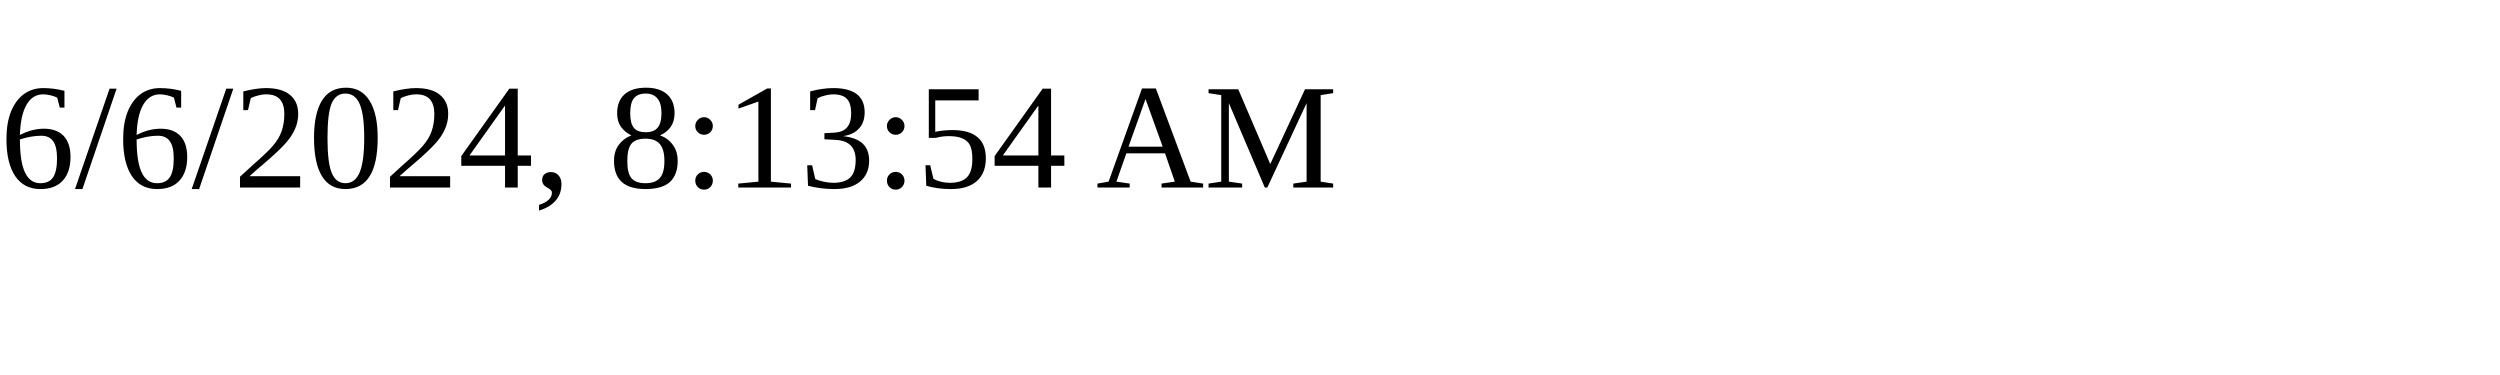
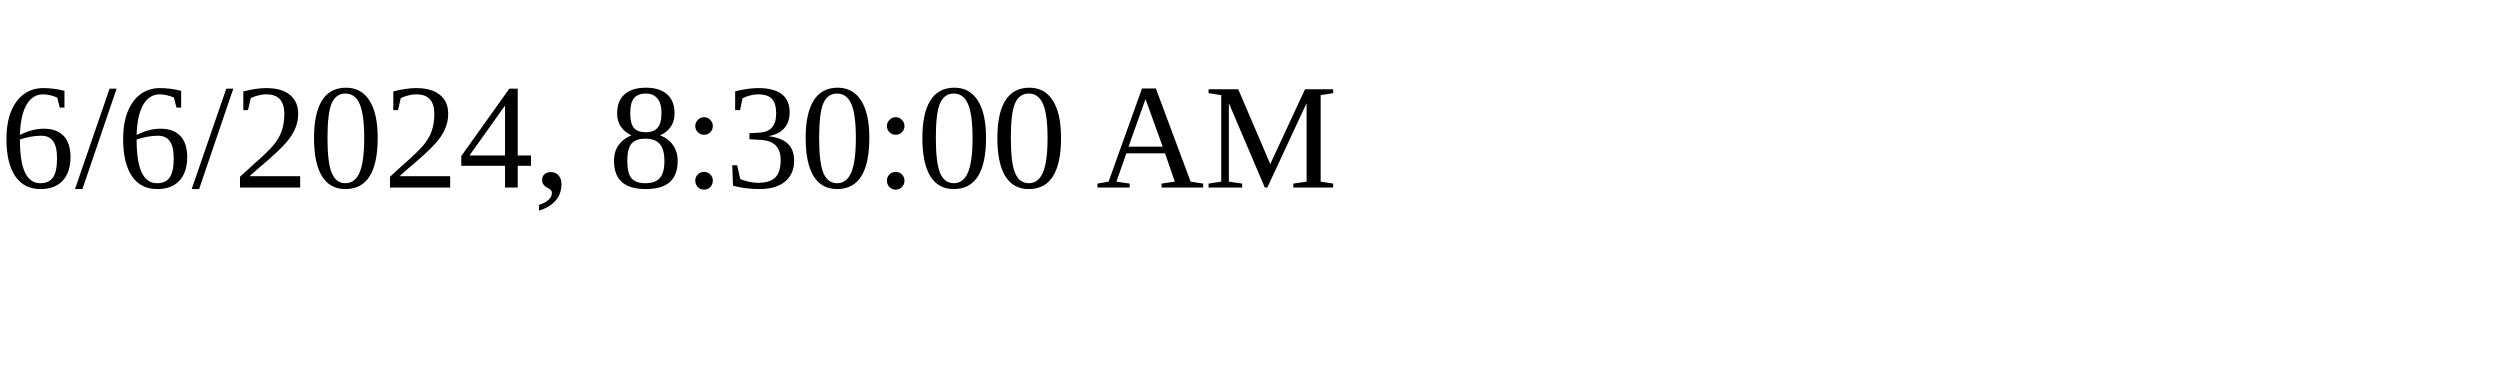
<svg xmlns="http://www.w3.org/2000/svg" height="30" width="200">
-   <text x="0" y="15">6/6/2024, 8:13:54 AM</text>
+   <text x="0" y="15">6/6/2024, 8:30:00 AM</text>
</svg>
